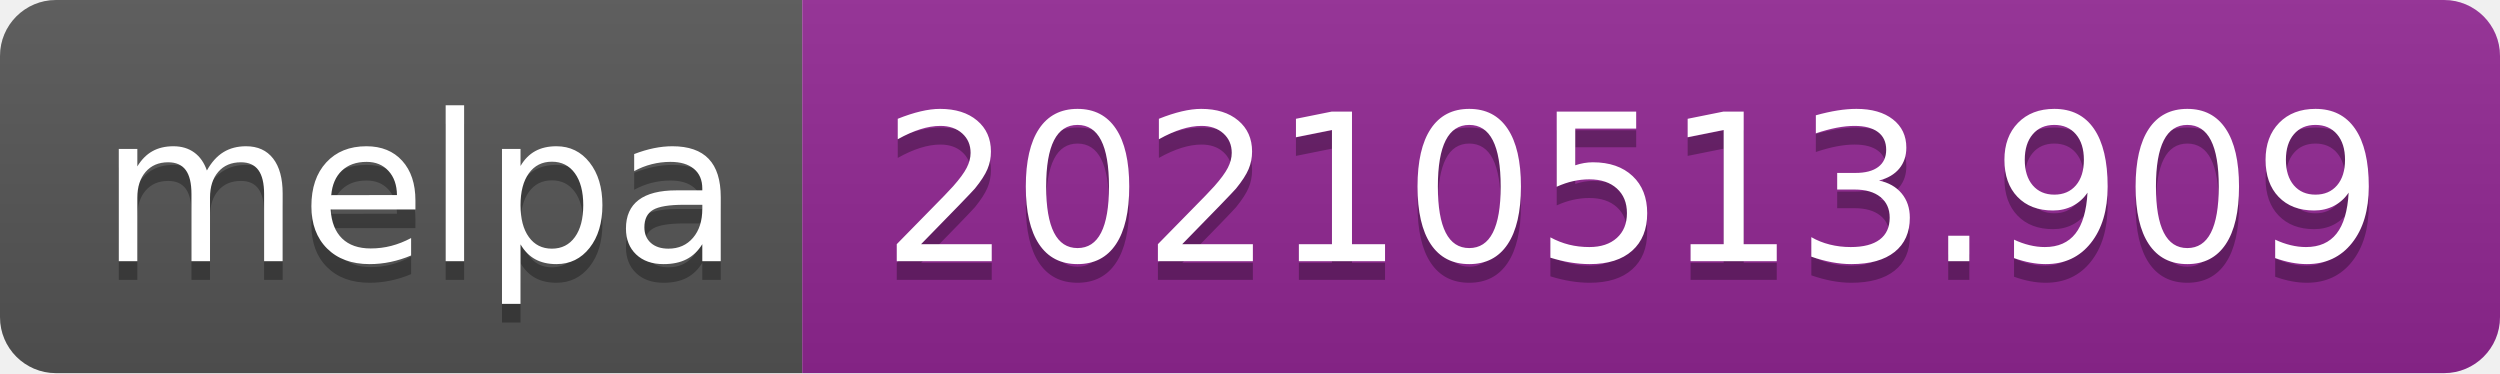
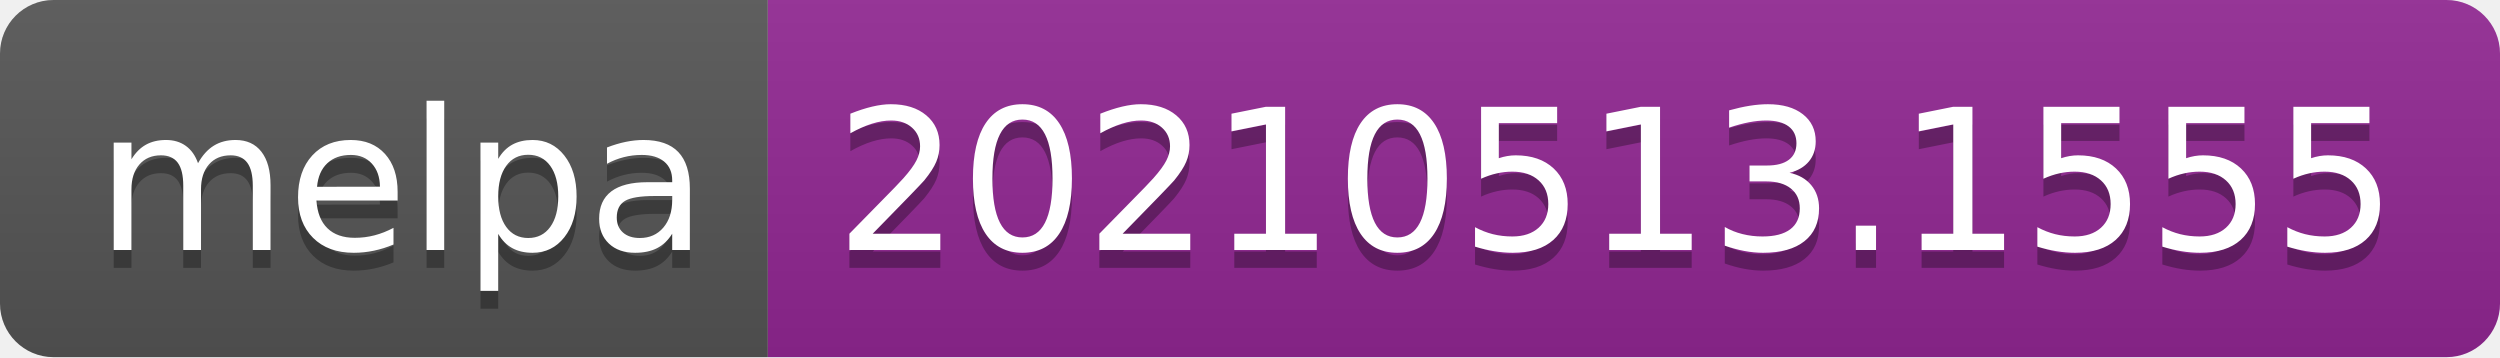
- <svg xmlns="http://www.w3.org/2000/svg" width="134" height="20" role="img" aria-label="melpa: 20210513.909">
+ <svg xmlns="http://www.w3.org/2000/svg" width="140" height="20" role="img" aria-label="melpa: 20210513.1555">
  <linearGradient id="s" x2="0" y2="100%">
    <stop offset="0" stop-color="#bbb" stop-opacity=".1" />
    <stop offset="1" stop-opacity=".1" />
  </linearGradient>
  <clipPath id="r">
-     <rect width="134" height="20" rx="3" fill="#fff" />
+     <rect width="140" height="20" rx="3" fill="#fff" />
  </clipPath>
  <g clip-path="url(#r)">
    <rect width="43" height="20" fill="#555" />
-     <rect x="43" width="91" height="20" fill="#922793" />
-     <rect width="134" height="20" fill="url(#s)" />
+     <rect x="43" width="97" height="20" fill="#922793" />
+     <rect width="140" height="20" fill="url(#s)" />
  </g>
  <g fill="#fff" text-anchor="middle" font-family="Verdana,Geneva,DejaVu Sans,sans-serif" text-rendering="geometricPrecision" font-size="110">
    <text aria-hidden="true" x="225" y="150" fill="#010101" fill-opacity=".3" transform="scale(.1)" textLength="330">melpa</text>
    <text x="225" y="140" transform="scale(.1)" fill="#fff" textLength="330">melpa</text>
-     <text aria-hidden="true" x="875" y="150" fill="#010101" fill-opacity=".3" transform="scale(.1)" textLength="810">20210513.909</text>
-     <text x="875" y="140" transform="scale(.1)" fill="#fff" textLength="810">20210513.909</text>
+     <text aria-hidden="true" x="905" y="150" fill="#010101" fill-opacity=".3" transform="scale(.1)" textLength="870">20210513.1555</text>
+     <text x="905" y="140" transform="scale(.1)" fill="#fff" textLength="870">20210513.1555</text>
  </g>
</svg>
